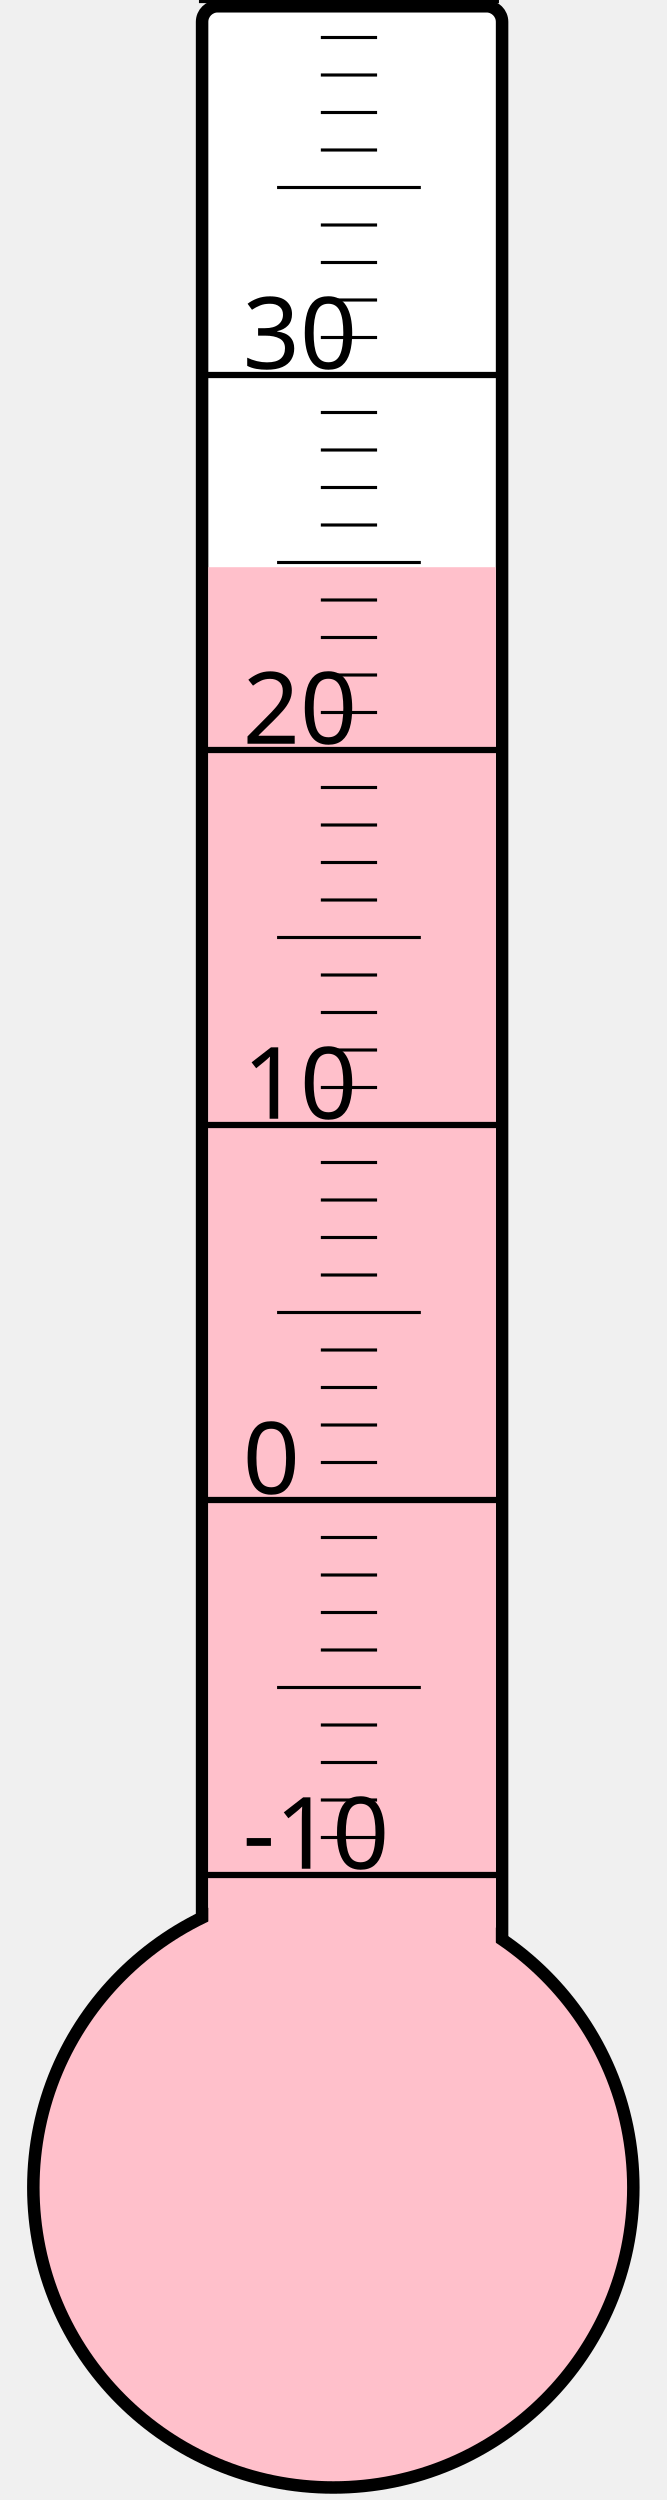
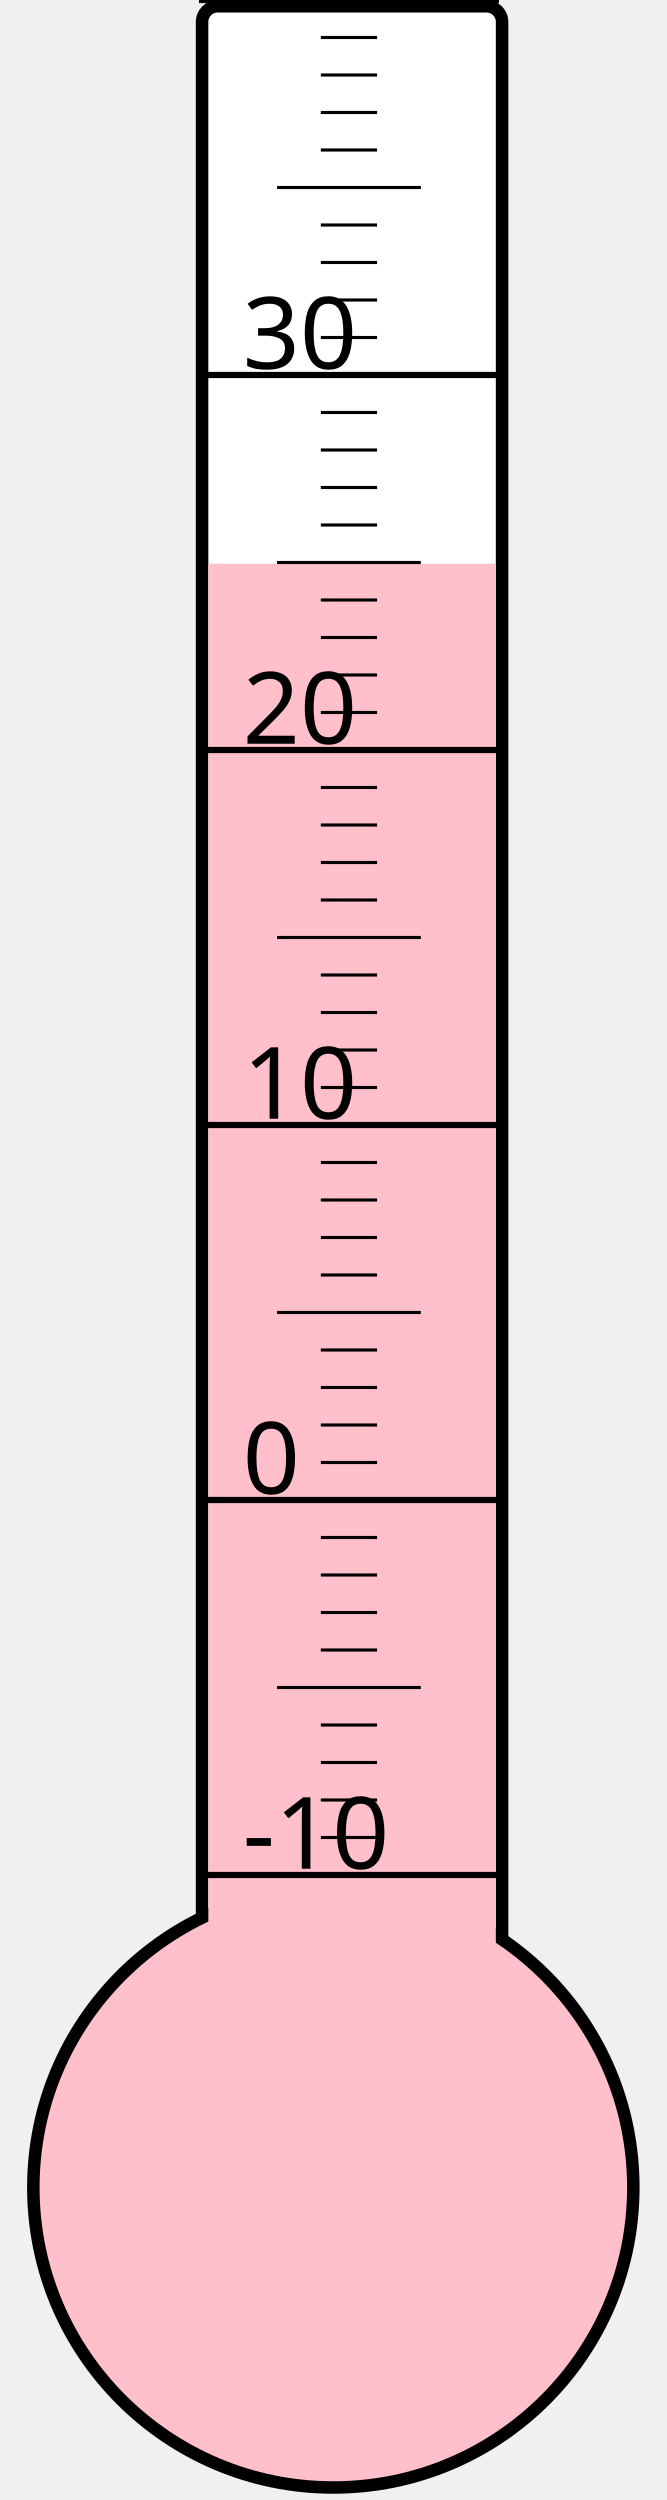
<svg xmlns="http://www.w3.org/2000/svg" width="40px" height="150px" viewBox="0 0 200 800">
  <rect width="200" height="800" x="0" y="0" style="fill: #ffffeb; fill-opacity: 0;" />
  <rect width="96" height="680" x="58" y="2" rx="5" ry="5" style="fill: white; fill-opacity: 1; stroke: black; stroke-width: 4;" />
  <circle cx="100" cy="700" r="96" style="fill: pink; stroke: black; stroke-width: 4;" />
-   <rect width="92" height="518.5" x="60" y="181.5" style="fill: pink; fill-opacity: 1; stroke-width: 0;" />
+   <rect width="92" height="519.625" x="60" y="180.375" style="fill: pink; fill-opacity: 1; stroke-width: 0;" />
  <text x="71" y="598" style="font-family: sans-serif; font-size: 24pt;">-10</text>
  <text x="71" y="478" style="font-family: sans-serif; font-size: 24pt;">0</text>
  <text x="71" y="358" style="font-family: sans-serif; font-size: 24pt;">10</text>
  <text x="71" y="238" style="font-family: sans-serif; font-size: 24pt;">20</text>
  <text x="71" y="118" style="font-family: sans-serif; font-size: 24pt;">30</text>
  <g style="stroke: black;">
    <line x1="57" y1="600" x2="153" y2="600" style="stroke-width: 2;" />
    <line x1="96" y1="588" x2="114" y2="588" style="stroke-width: 1;" />
    <line x1="96" y1="576" x2="114" y2="576" style="stroke-width: 1;" />
    <line x1="96" y1="564" x2="114" y2="564" style="stroke-width: 1;" />
    <line x1="96" y1="552" x2="114" y2="552" style="stroke-width: 1;" />
    <line x1="82" y1="540" x2="128" y2="540" style="stroke-width: 1;" />
    <line x1="96" y1="528" x2="114" y2="528" style="stroke-width: 1;" />
    <line x1="96" y1="516" x2="114" y2="516" style="stroke-width: 1;" />
    <line x1="96" y1="504" x2="114" y2="504" style="stroke-width: 1;" />
    <line x1="96" y1="492" x2="114" y2="492" style="stroke-width: 1;" />
    <line x1="57" y1="480" x2="153" y2="480" style="stroke-width: 2;" />
    <line x1="96" y1="468" x2="114" y2="468" style="stroke-width: 1;" />
    <line x1="96" y1="456" x2="114" y2="456" style="stroke-width: 1;" />
    <line x1="96" y1="444" x2="114" y2="444" style="stroke-width: 1;" />
    <line x1="96" y1="432" x2="114" y2="432" style="stroke-width: 1;" />
    <line x1="82" y1="420" x2="128" y2="420" style="stroke-width: 1;" />
    <line x1="96" y1="408" x2="114" y2="408" style="stroke-width: 1;" />
    <line x1="96" y1="396" x2="114" y2="396" style="stroke-width: 1;" />
    <line x1="96" y1="384" x2="114" y2="384" style="stroke-width: 1;" />
    <line x1="96" y1="372" x2="114" y2="372" style="stroke-width: 1;" />
    <line x1="57" y1="360" x2="153" y2="360" style="stroke-width: 2;" />
    <line x1="96" y1="348" x2="114" y2="348" style="stroke-width: 1;" />
    <line x1="96" y1="336" x2="114" y2="336" style="stroke-width: 1;" />
    <line x1="96" y1="324" x2="114" y2="324" style="stroke-width: 1;" />
    <line x1="96" y1="312" x2="114" y2="312" style="stroke-width: 1;" />
    <line x1="82" y1="300" x2="128" y2="300" style="stroke-width: 1;" />
    <line x1="96" y1="288" x2="114" y2="288" style="stroke-width: 1;" />
    <line x1="96" y1="276" x2="114" y2="276" style="stroke-width: 1;" />
    <line x1="96" y1="264" x2="114" y2="264" style="stroke-width: 1;" />
    <line x1="96" y1="252" x2="114" y2="252" style="stroke-width: 1;" />
    <line x1="57" y1="240" x2="153" y2="240" style="stroke-width: 2;" />
    <line x1="96" y1="228" x2="114" y2="228" style="stroke-width: 1;" />
    <line x1="96" y1="216" x2="114" y2="216" style="stroke-width: 1;" />
    <line x1="96" y1="204" x2="114" y2="204" style="stroke-width: 1;" />
    <line x1="96" y1="192" x2="114" y2="192" style="stroke-width: 1;" />
    <line x1="82" y1="180" x2="128" y2="180" style="stroke-width: 1;" />
    <line x1="96" y1="168" x2="114" y2="168" style="stroke-width: 1;" />
    <line x1="96" y1="156" x2="114" y2="156" style="stroke-width: 1;" />
    <line x1="96" y1="144" x2="114" y2="144" style="stroke-width: 1;" />
    <line x1="96" y1="132" x2="114" y2="132" style="stroke-width: 1;" />
    <line x1="57" y1="120" x2="153" y2="120" style="stroke-width: 2;" />
    <line x1="96" y1="108" x2="114" y2="108" style="stroke-width: 1;" />
    <line x1="96" y1="96" x2="114" y2="96" style="stroke-width: 1;" />
    <line x1="96" y1="84" x2="114" y2="84" style="stroke-width: 1;" />
    <line x1="96" y1="72" x2="114" y2="72" style="stroke-width: 1;" />
    <line x1="82" y1="60" x2="128" y2="60" style="stroke-width: 1;" />
    <line x1="96" y1="48" x2="114" y2="48" style="stroke-width: 1;" />
    <line x1="96" y1="36" x2="114" y2="36" style="stroke-width: 1;" />
    <line x1="96" y1="24" x2="114" y2="24" style="stroke-width: 1;" />
    <line x1="96" y1="12" x2="114" y2="12" style="stroke-width: 1;" />
    <line x1="57" y1="0" x2="153" y2="0" style="stroke-width: 2;" />
  </g>
</svg>
